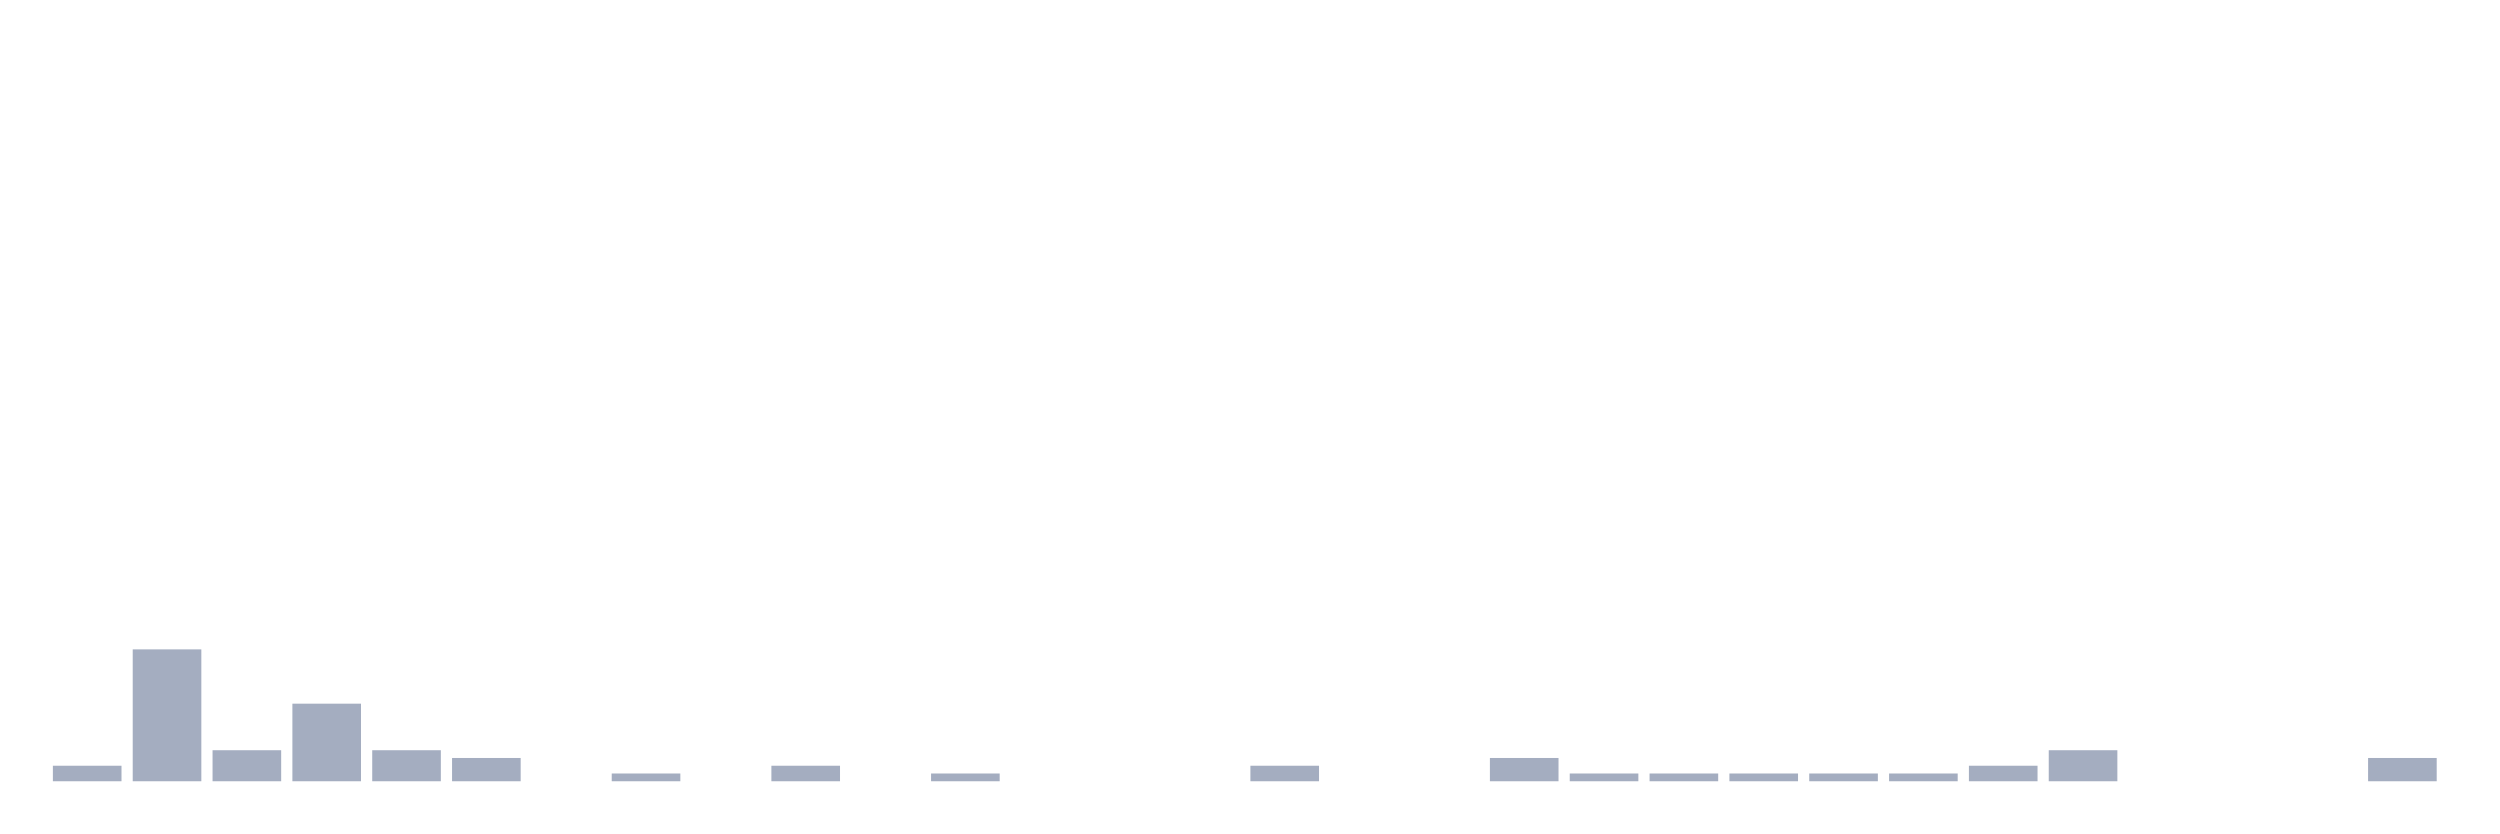
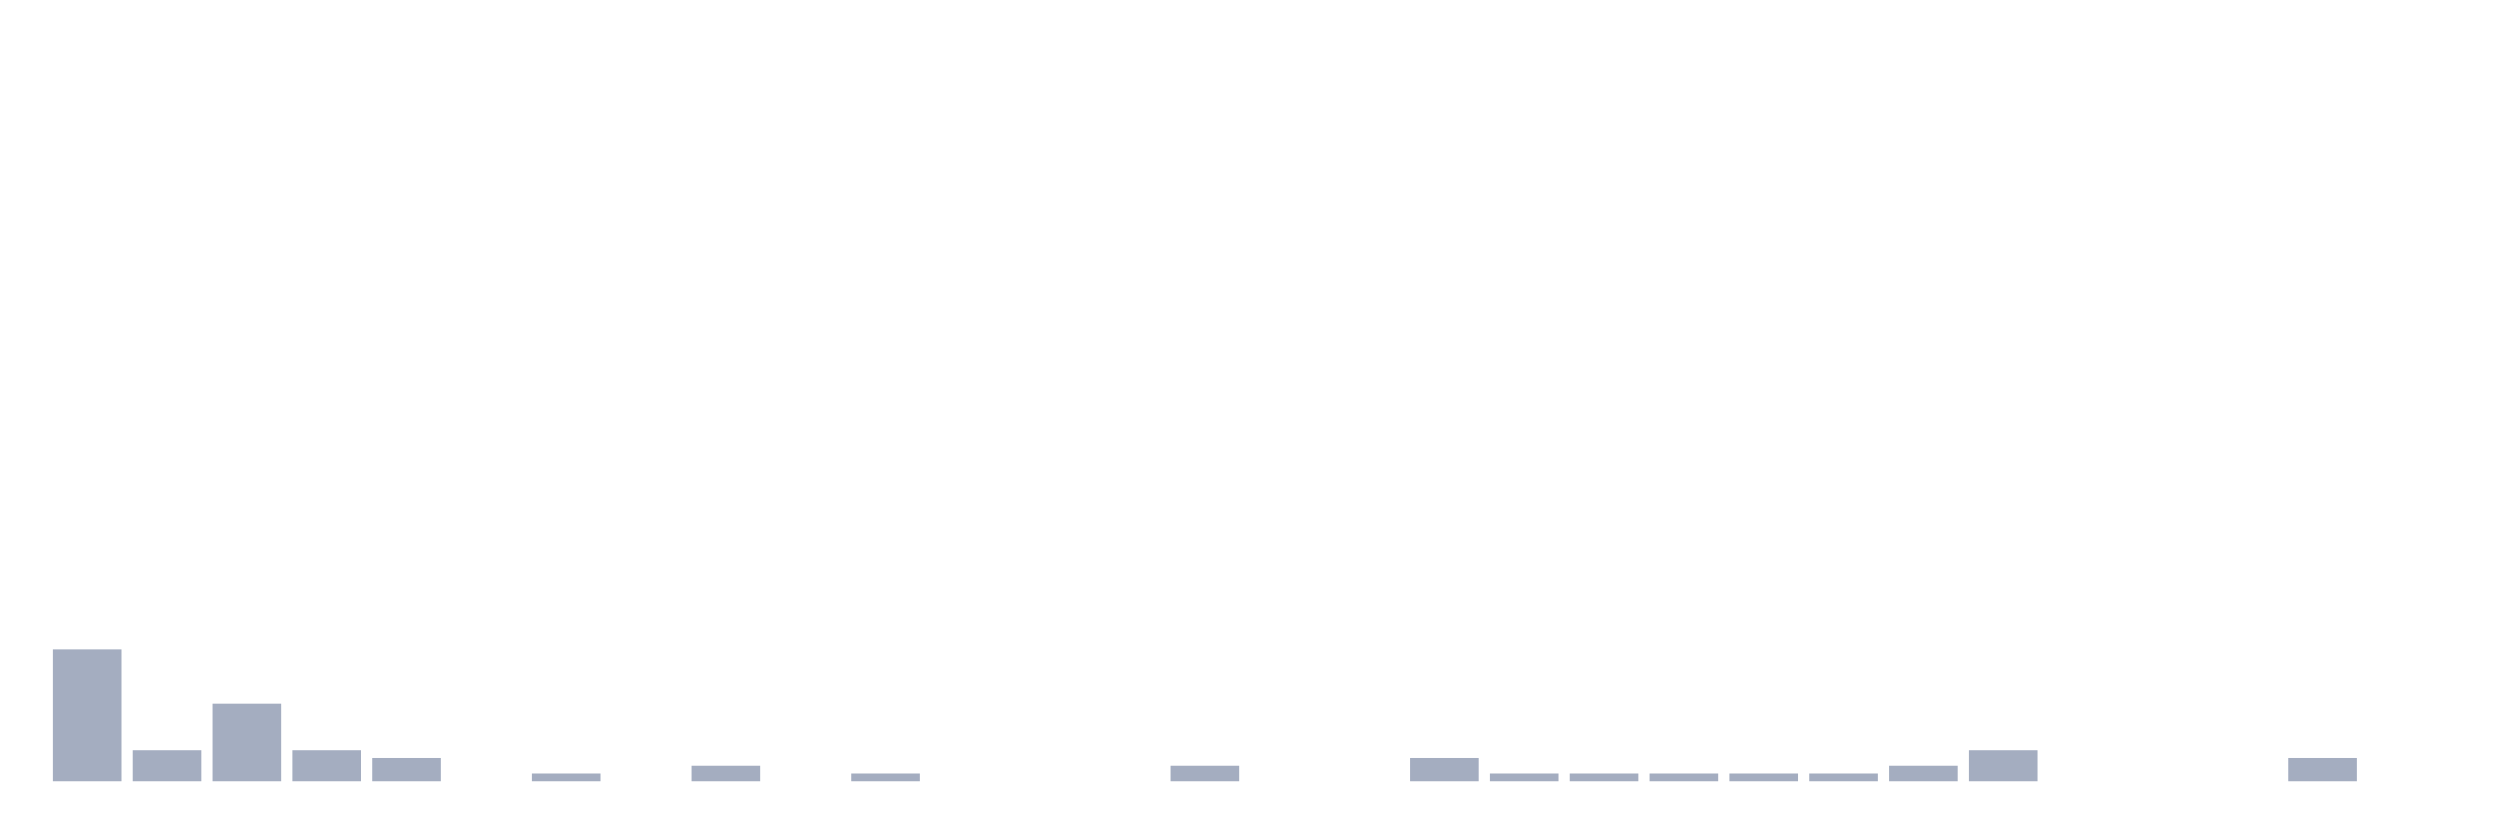
<svg xmlns="http://www.w3.org/2000/svg" viewBox="0 0 480 160">
  <g transform="translate(10,10)">
-     <rect class="bar" x="0.153" width="13.175" y="137.021" height="2.979" fill="rgb(164,173,192)" />
-     <rect class="bar" x="15.482" width="13.175" y="114.681" height="25.319" fill="rgb(164,173,192)" />
-     <rect class="bar" x="30.81" width="13.175" y="134.043" height="5.957" fill="rgb(164,173,192)" />
-     <rect class="bar" x="46.138" width="13.175" y="125.106" height="14.894" fill="rgb(164,173,192)" />
-     <rect class="bar" x="61.466" width="13.175" y="134.043" height="5.957" fill="rgb(164,173,192)" />
-     <rect class="bar" x="76.794" width="13.175" y="135.532" height="4.468" fill="rgb(164,173,192)" />
-     <rect class="bar" x="92.123" width="13.175" y="140" height="0" fill="rgb(164,173,192)" />
-     <rect class="bar" x="107.451" width="13.175" y="138.511" height="1.489" fill="rgb(164,173,192)" />
-     <rect class="bar" x="122.779" width="13.175" y="140" height="0" fill="rgb(164,173,192)" />
-     <rect class="bar" x="138.107" width="13.175" y="137.021" height="2.979" fill="rgb(164,173,192)" />
-     <rect class="bar" x="153.436" width="13.175" y="140" height="0" fill="rgb(164,173,192)" />
-     <rect class="bar" x="168.764" width="13.175" y="138.511" height="1.489" fill="rgb(164,173,192)" />
+     <rect class="bar" x="0.153" width="13.175" y="114.681" height="25.319" fill="rgb(164,173,192)" />
+     <rect class="bar" x="15.482" width="13.175" y="134.043" height="5.957" fill="rgb(164,173,192)" />
+     <rect class="bar" x="30.81" width="13.175" y="125.106" height="14.894" fill="rgb(164,173,192)" />
+     <rect class="bar" x="46.138" width="13.175" y="134.043" height="5.957" fill="rgb(164,173,192)" />
+     <rect class="bar" x="61.466" width="13.175" y="135.532" height="4.468" fill="rgb(164,173,192)" />
+     <rect class="bar" x="76.794" width="13.175" y="140" height="0" fill="rgb(164,173,192)" />
+     <rect class="bar" x="92.123" width="13.175" y="138.511" height="1.489" fill="rgb(164,173,192)" />
+     <rect class="bar" x="107.451" width="13.175" y="140" height="0" fill="rgb(164,173,192)" />
+     <rect class="bar" x="122.779" width="13.175" y="137.021" height="2.979" fill="rgb(164,173,192)" />
+     <rect class="bar" x="138.107" width="13.175" y="140" height="0" fill="rgb(164,173,192)" />
+     <rect class="bar" x="153.436" width="13.175" y="138.511" height="1.489" fill="rgb(164,173,192)" />
+     <rect class="bar" x="168.764" width="13.175" y="140" height="0" fill="rgb(164,173,192)" />
    <rect class="bar" x="184.092" width="13.175" y="140" height="0" fill="rgb(164,173,192)" />
    <rect class="bar" x="199.42" width="13.175" y="140" height="0" fill="rgb(164,173,192)" />
-     <rect class="bar" x="214.748" width="13.175" y="140" height="0" fill="rgb(164,173,192)" />
-     <rect class="bar" x="230.077" width="13.175" y="137.021" height="2.979" fill="rgb(164,173,192)" />
+     <rect class="bar" x="214.748" width="13.175" y="137.021" height="2.979" fill="rgb(164,173,192)" />
+     <rect class="bar" x="230.077" width="13.175" y="140" height="0" fill="rgb(164,173,192)" />
    <rect class="bar" x="245.405" width="13.175" y="140" height="0" fill="rgb(164,173,192)" />
-     <rect class="bar" x="260.733" width="13.175" y="140" height="0" fill="rgb(164,173,192)" />
-     <rect class="bar" x="276.061" width="13.175" y="135.532" height="4.468" fill="rgb(164,173,192)" />
+     <rect class="bar" x="260.733" width="13.175" y="135.532" height="4.468" fill="rgb(164,173,192)" />
+     <rect class="bar" x="276.061" width="13.175" y="138.511" height="1.489" fill="rgb(164,173,192)" />
    <rect class="bar" x="291.39" width="13.175" y="138.511" height="1.489" fill="rgb(164,173,192)" />
    <rect class="bar" x="306.718" width="13.175" y="138.511" height="1.489" fill="rgb(164,173,192)" />
    <rect class="bar" x="322.046" width="13.175" y="138.511" height="1.489" fill="rgb(164,173,192)" />
    <rect class="bar" x="337.374" width="13.175" y="138.511" height="1.489" fill="rgb(164,173,192)" />
-     <rect class="bar" x="352.702" width="13.175" y="138.511" height="1.489" fill="rgb(164,173,192)" />
-     <rect class="bar" x="368.031" width="13.175" y="137.021" height="2.979" fill="rgb(164,173,192)" />
-     <rect class="bar" x="383.359" width="13.175" y="134.043" height="5.957" fill="rgb(164,173,192)" />
+     <rect class="bar" x="352.702" width="13.175" y="137.021" height="2.979" fill="rgb(164,173,192)" />
+     <rect class="bar" x="368.031" width="13.175" y="134.043" height="5.957" fill="rgb(164,173,192)" />
+     <rect class="bar" x="383.359" width="13.175" y="140" height="0" fill="rgb(164,173,192)" />
    <rect class="bar" x="398.687" width="13.175" y="140" height="0" fill="rgb(164,173,192)" />
    <rect class="bar" x="414.015" width="13.175" y="140" height="0" fill="rgb(164,173,192)" />
-     <rect class="bar" x="429.344" width="13.175" y="140" height="0" fill="rgb(164,173,192)" />
-     <rect class="bar" x="444.672" width="13.175" y="135.532" height="4.468" fill="rgb(164,173,192)" />
+     <rect class="bar" x="429.344" width="13.175" y="135.532" height="4.468" fill="rgb(164,173,192)" />
+     <rect class="bar" x="444.672" width="13.175" y="140" height="0" fill="rgb(164,173,192)" />
  </g>
</svg>
